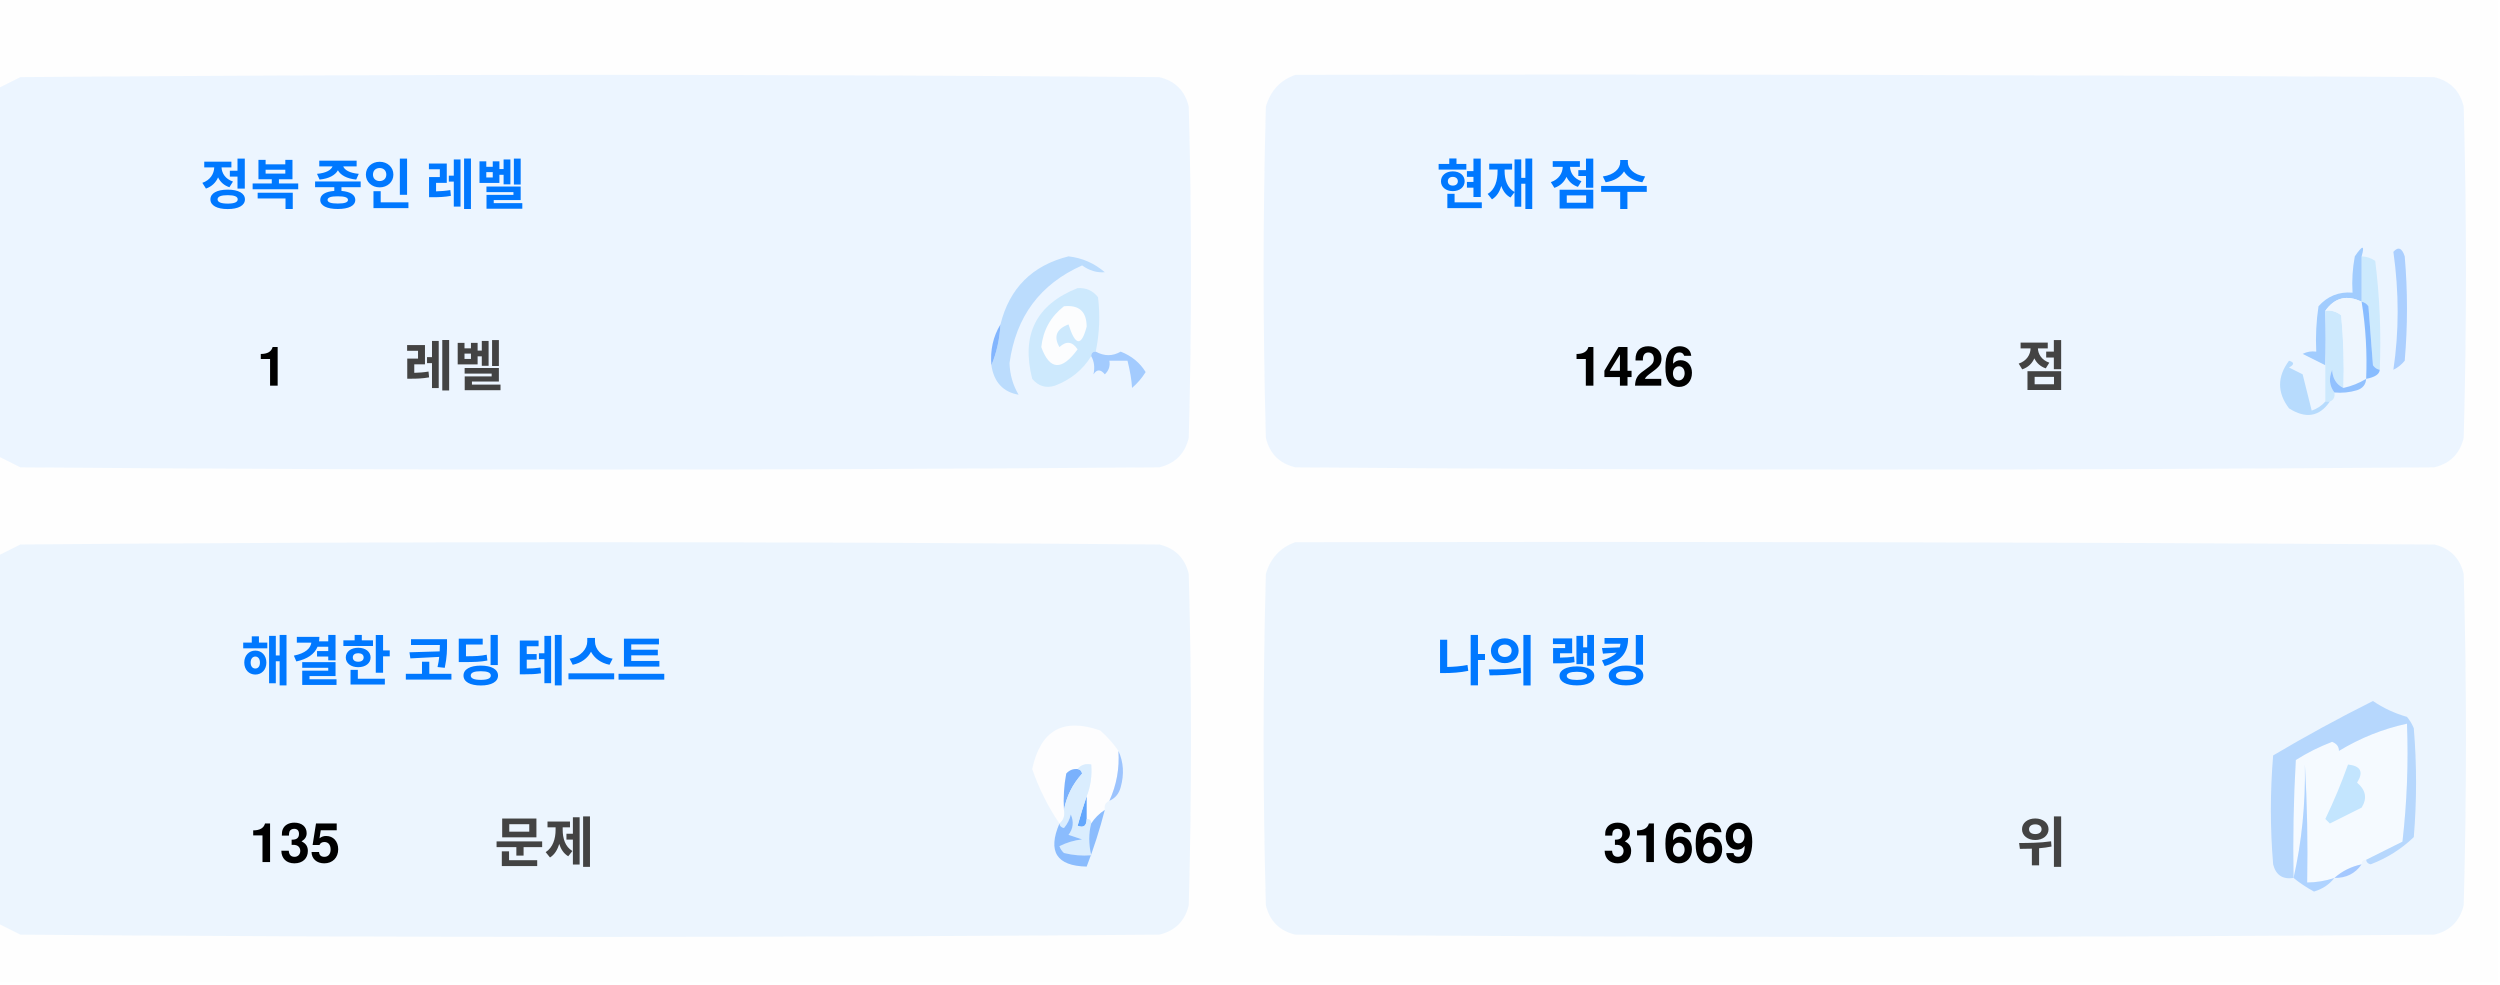
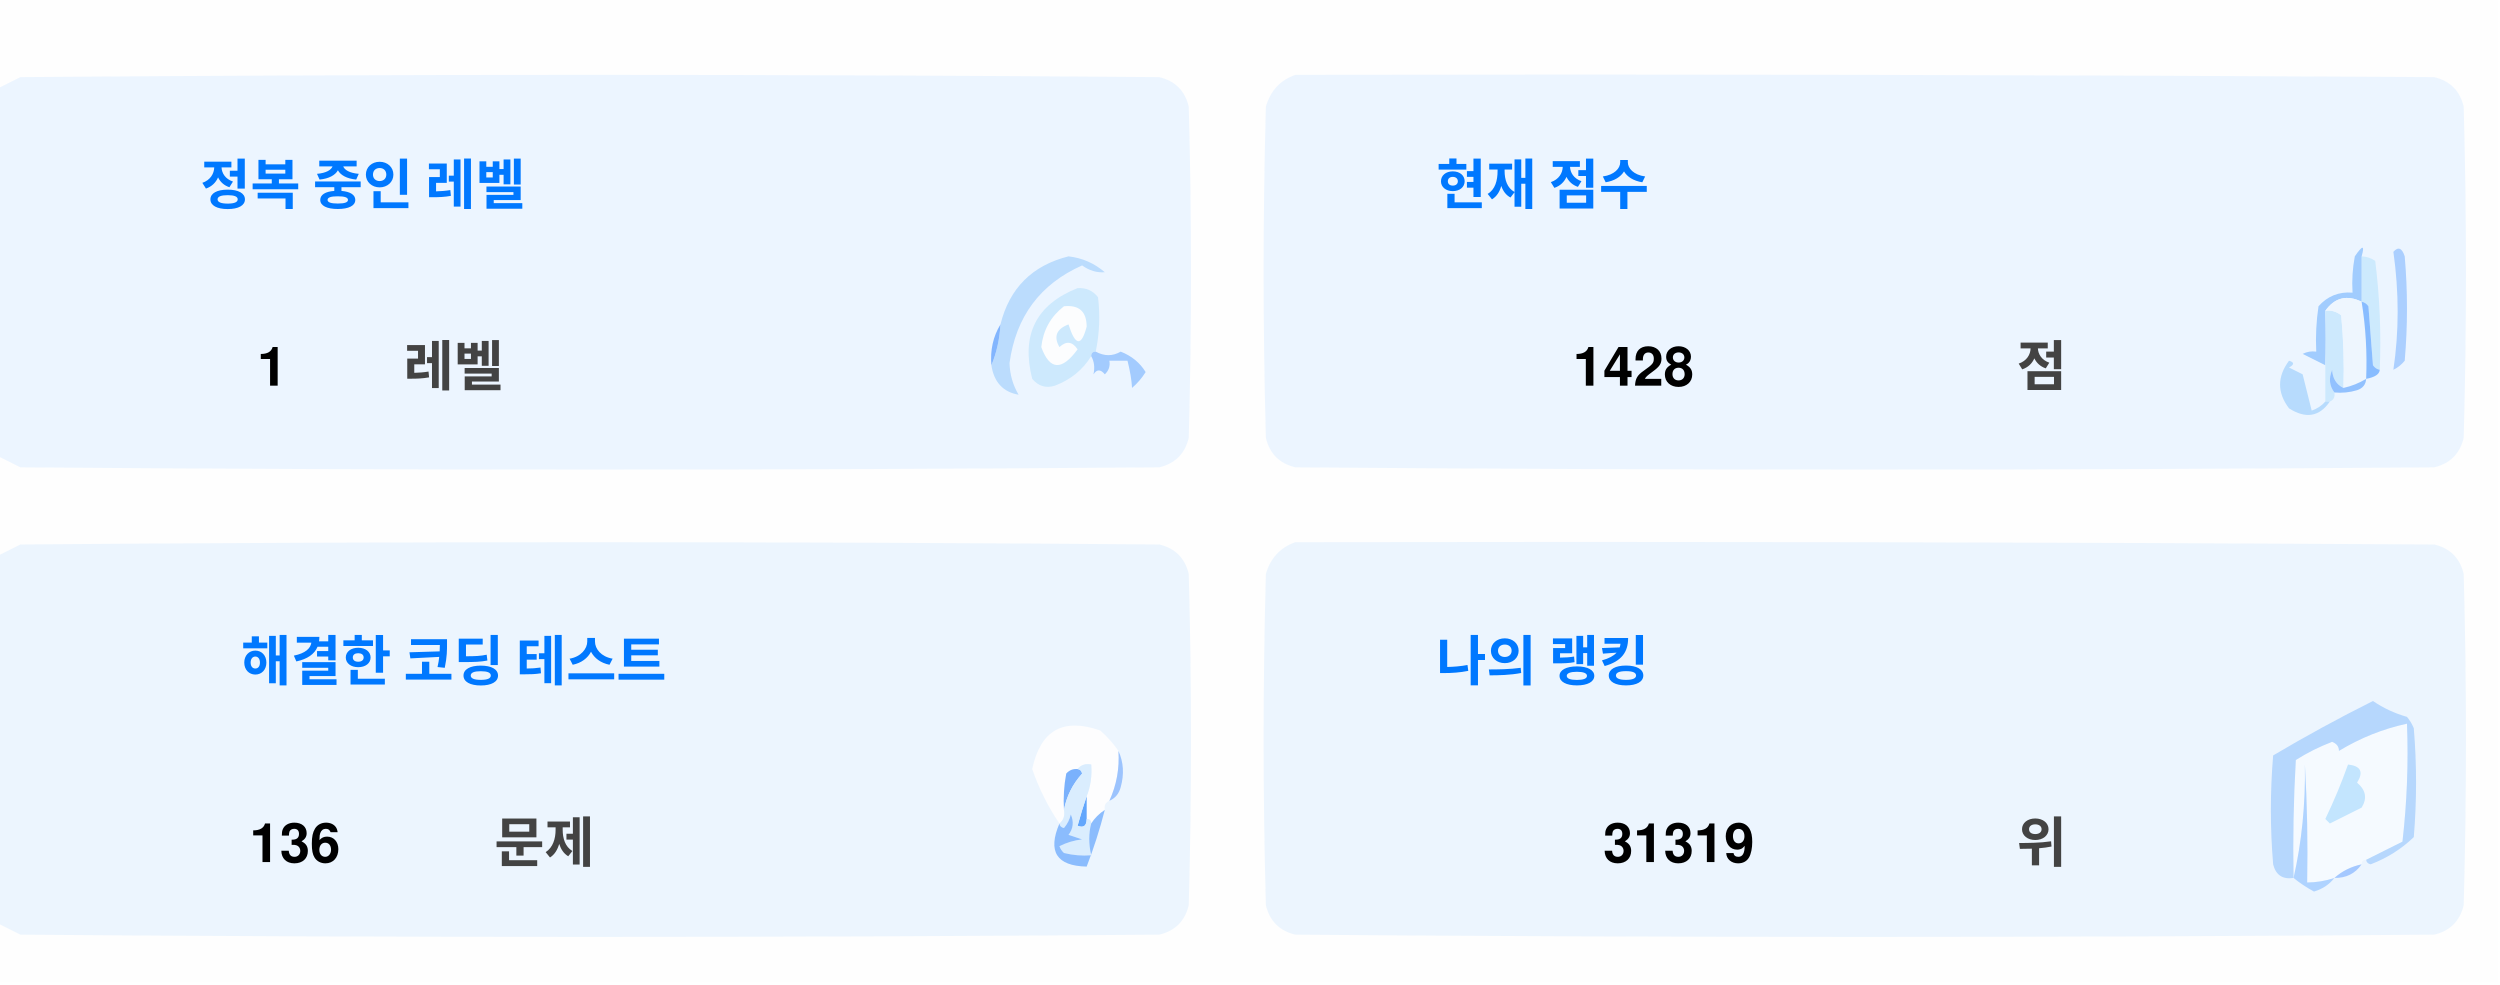
<svg xmlns="http://www.w3.org/2000/svg" version="1.1" width="551px" height="217px" style="shape-rendering:geometricPrecision; text-rendering:geometricPrecision; image-rendering:optimizeQuality; fill-rule:evenodd; clip-rule:evenodd">
  <style>.title {fill: #434343;font-size: 1rem;line-height: 1.5rem;font-weight: bold;font-family: -apple-system, BlinkMacSystemFont, Segoe UI, Helvetica, Arial, sans-serif, Apple Color Emoji, Segoe UI Emoji;}.desc {fill: #434343;font-size: 2.5rem;font-weight: bold;line-height: 1.5rem;font-family: -apple-system, BlinkMacSystemFont, Segoe UI, Helvetica, Arial, sans-serif, Apple Color Emoji, Segoe UI Emoji;}.desc-2 {fill: #434343;font-size: 1rem;font-weight: bold;line-height: 1.5rem;font-family: -apple-system, BlinkMacSystemFont, Segoe UI, Helvetica, Arial, sans-serif, Apple Color Emoji, Segoe UI Emoji;}.text, .desc {animation: twinkling 4s ease-in-out infinite;}@keyframes twinkling {40% { opacity: 1; }50% { opacity: 0.5; }60% { opacity: 1; }70% { opacity: 0.5; }80% { opacity: 1; }}</style>
  <g>
    <path style="opacity:1" fill="#fefefe" d="M -0.5,-0.5 C 183.167,-0.5 366.833,-0.5 550.5,-0.5C 550.5,71.833 550.5,144.167 550.5,216.5C 366.833,216.5 183.167,216.5 -0.5,216.5C -0.5,212.167 -0.5,207.833 -0.5,203.5C 1.14,204.32 2.807,205.153 4.5,206C 88.167,206.667 171.833,206.667 255.5,206C 259,205.167 261.167,203 262,199.5C 262.667,175.167 262.667,150.833 262,126.5C 261.167,123 259,120.833 255.5,120C 171.833,119.333 88.167,119.333 4.5,120C 2.807,120.847 1.14,121.68 -0.5,122.5C -0.5,115.167 -0.5,107.833 -0.5,100.5C 1.14,101.32 2.807,102.153 4.5,103C 88.167,103.667 171.833,103.667 255.5,103C 259,102.167 261.167,100 262,96.5C 262.667,72.167 262.667,47.833 262,23.5C 261.167,20 259,17.833 255.5,17C 171.833,16.333 88.167,16.333 4.5,17C 2.807,17.847 1.14,18.68 -0.5,19.5C -0.5,12.833 -0.5,6.167 -0.5,-0.5 Z" />
  </g>
  <g>
    <path style="opacity:1" fill="#ecf5ff" d="M -0.5,100.5 C -0.5,73.5 -0.5,46.5 -0.5,19.5C 1.14,18.68 2.807,17.847 4.5,17C 88.167,16.333 171.833,16.333 255.5,17C 259,17.833 261.167,20 262,23.5C 262.667,47.833 262.667,72.167 262,96.5C 261.167,100 259,102.167 255.5,103C 171.833,103.667 88.167,103.667 4.5,103C 2.807,102.153 1.14,101.32 -0.5,100.5 Z" />
  </g>
  <g>
    <path style="opacity:1" fill="#ecf5ff" d="M 285.5,16.5 C 369.167,16.333 452.834,16.5 536.5,17C 540,17.833 542.167,20 543,23.5C 543.667,47.833 543.667,72.167 543,96.5C 542.167,100 540,102.167 536.5,103C 452.833,103.667 369.167,103.667 285.5,103C 282,102.167 279.833,100 279,96.5C 278.333,72.167 278.333,47.833 279,23.5C 280.018,19.985 282.185,17.652 285.5,16.5 Z" />
  </g>
  <g>
    <path style="opacity:1" fill="#cdeafd" d="M 520.5,56.5 C 521.583,56.539 522.583,56.873 523.5,57.5C 524.498,65.472 524.831,73.472 524.5,81.5C 523.883,81.389 523.383,81.056 523,80.5C 522.667,76.167 522.333,71.833 522,67.5C 521.617,66.944 521.117,66.611 520.5,66.5C 520.5,63.167 520.5,59.833 520.5,56.5 Z" />
  </g>
  <g>
    <path style="opacity:1" fill="#abcfff" d="M 527.5,55.5 C 528.566,54.308 529.399,54.641 530,56.5C 530.667,64.167 530.667,71.833 530,79.5C 529.311,80.357 528.478,81.023 527.5,81.5C 528.758,73.08 528.758,64.414 527.5,55.5 Z" />
  </g>
  <g>
    <path style="opacity:1" fill="#bbdcfd" d="M 218.5,80.5 C 219.657,77.727 220.324,74.727 220.5,71.5C 222.49,63.51 227.49,58.51 235.5,56.5C 238.528,56.847 241.194,58.014 243.5,60C 241.744,60.141 240.078,59.641 238.5,58.5C 229.247,62.607 223.914,69.773 222.5,80C 222.565,82.526 223.232,84.859 224.5,87C 221.07,86.397 219.07,84.231 218.5,80.5 Z" />
  </g>
  <g>
    <path style="opacity:1" fill="#cde9fd" d="M 241.5,77.5 C 240.833,77.5 240.5,77.833 240.5,78.5C 238.628,81.529 235.961,83.695 232.5,85C 230.536,85.624 228.869,85.124 227.5,83.5C 225.021,73.791 228.354,67.124 237.5,63.5C 239.374,63.39 240.874,64.056 242,65.5C 242.497,69.524 242.331,73.524 241.5,77.5 Z" />
  </g>
  <g>
    <path style="opacity:1" fill="#fcfdfe" d="M 234.5,67.5 C 237.826,67.162 239.493,68.662 239.5,72C 238.334,76.434 237,76.267 235.5,71.5C 232.832,72.515 232.166,74.182 233.5,76.5C 235.017,75.089 236.351,75.256 237.5,77C 234.006,81.771 231.34,81.605 229.5,76.5C 229.904,72.771 231.571,69.771 234.5,67.5 Z" />
  </g>
  <g>
    <path style="opacity:1" fill="#a1ccfe" d="M 520.5,56.5 C 520.5,59.833 520.5,63.167 520.5,66.5C 517.238,64.922 514.572,65.589 512.5,68.5C 512.617,72.81 512.617,76.81 512.5,80.5C 510.86,79.68 509.193,78.847 507.5,78C 508.448,77.517 509.448,77.35 510.5,77.5C 510.335,74.15 510.502,70.817 511,67.5C 512.995,65.253 515.495,64.253 518.5,64.5C 518.336,61.813 518.503,59.146 519,56.5C 520.731,53.969 521.231,53.969 520.5,56.5 Z" />
  </g>
  <g>
    <path style="opacity:1" fill="#cde9fd" d="M 512.5,68.5 C 513.822,68.33 514.989,68.663 516,69.5C 516.499,74.823 516.666,80.156 516.5,85.5C 514.955,84.77 514.122,83.437 514,81.5C 513.22,83.387 513.387,85.054 514.5,86.5C 514.672,87.492 514.338,88.158 513.5,88.5C 513.167,88.5 512.833,88.5 512.5,88.5C 512.5,85.833 512.5,83.167 512.5,80.5C 512.617,76.81 512.617,72.81 512.5,68.5 Z" />
  </g>
  <g>
    <path style="opacity:1" fill="#eef6fe" d="M 520.5,66.5 C 521.407,72.106 521.74,77.773 521.5,83.5C 519.95,84.441 518.284,85.108 516.5,85.5C 516.666,80.156 516.499,74.823 516,69.5C 514.989,68.663 513.822,68.33 512.5,68.5C 514.572,65.589 517.238,64.922 520.5,66.5 Z" />
  </g>
  <g>
    <path style="opacity:1" fill="#88bcff" d="M 520.5,66.5 C 521.117,66.611 521.617,66.944 522,67.5C 522.333,71.833 522.667,76.167 523,80.5C 523.383,81.056 523.883,81.389 524.5,81.5C 524.445,82.469 523.445,83.136 521.5,83.5C 521.74,77.773 521.407,72.106 520.5,66.5 Z" />
  </g>
  <g>
    <path style="opacity:1" fill="#82b5fe" d="M 220.5,71.5 C 220.324,74.727 219.657,77.727 218.5,80.5C 218.215,77.171 218.882,74.171 220.5,71.5 Z" />
  </g>
  <g>
    <path style="opacity:1" fill="#a3cbfe" d="M 240.5,78.5 C 240.5,77.833 240.833,77.5 241.5,77.5C 243.391,78.536 245.224,78.536 247,77.5C 249.391,78.429 251.225,79.929 252.5,82C 251.681,83.319 250.681,84.486 249.5,85.5C 249.409,83.777 249.075,81.777 248.5,79.5C 247.167,79.5 245.833,79.5 244.5,79.5C 244.719,80.675 244.386,81.675 243.5,82.5C 242.575,81.359 241.741,81.359 241,82.5C 241.331,80.981 241.164,79.648 240.5,78.5 Z" />
  </g>
  <g>
    <path style="opacity:1" fill="#b7dbfd" d="M 512.5,88.5 C 512.833,88.5 513.167,88.5 513.5,88.5C 511.199,91.857 508.199,92.357 504.5,90C 501.872,86.535 501.872,83.035 504.5,79.5C 505.696,79.846 505.696,80.346 504.5,81C 505.5,81.5 506.5,82 507.5,82.5C 508.167,85.167 508.833,87.833 509.5,90.5C 510.739,90.058 511.739,89.391 512.5,88.5 Z" />
  </g>
  <g>
    <path style="opacity:1" fill="#92c1fe" d="M 516.5,85.5 C 518.284,85.108 519.95,84.441 521.5,83.5C 521.423,84.75 520.756,85.583 519.5,86C 517.866,86.493 516.199,86.66 514.5,86.5C 513.387,85.054 513.22,83.387 514,81.5C 514.122,83.437 514.955,84.77 516.5,85.5 Z" />
  </g>
  <g>
    <path style="opacity:1" fill="#ecf5fe" d="M -0.5,203.5 C -0.5,176.5 -0.5,149.5 -0.5,122.5C 1.14,121.68 2.807,120.847 4.5,120C 88.167,119.333 171.833,119.333 255.5,120C 259,120.833 261.167,123 262,126.5C 262.667,150.833 262.667,175.167 262,199.5C 261.167,203 259,205.167 255.5,206C 171.833,206.667 88.167,206.667 4.5,206C 2.807,205.153 1.14,204.32 -0.5,203.5 Z" />
  </g>
  <g>
    <path style="opacity:1" fill="#ecf5fe" d="M 285.5,119.5 C 369.167,119.333 452.834,119.5 536.5,120C 540,120.833 542.167,123 543,126.5C 543.667,150.833 543.667,175.167 543,199.5C 542.167,203 540,205.167 536.5,206C 452.833,206.667 369.167,206.667 285.5,206C 282,205.167 279.833,203 279,199.5C 278.333,175.167 278.333,150.833 279,126.5C 280.018,122.985 282.185,120.652 285.5,119.5 Z" />
  </g>
  <g>
    <path style="opacity:1" fill="#fdfdfe" d="M 246.5,165.5 C 246.758,169.367 246.092,173.034 244.5,176.5C 243.662,176.842 243.328,177.508 243.5,178.5C 242.272,179.306 241.272,180.306 240.5,181.5C 240.5,180.833 240.167,180.5 239.5,180.5C 239.5,178.833 239.5,177.167 239.5,175.5C 240.369,173.283 240.702,170.95 240.5,168.5C 239.209,168.263 238.209,168.596 237.5,169.5C 236.504,169.414 235.671,169.748 235,170.5C 234.503,173.146 234.336,175.813 234.5,178.5C 234.737,179.791 234.404,180.791 233.5,181.5C 230.986,177.806 228.986,173.806 227.5,169.5C 229.309,160.957 234.309,158.124 242.5,161C 244.07,162.397 245.404,163.897 246.5,165.5 Z" />
  </g>
  <g>
    <path style="opacity:1" fill="#f5faff" d="M 521.5,189.5 C 520.833,189.5 520.5,189.833 520.5,190.5C 518.181,190.992 516.181,191.992 514.5,193.5C 512.565,194.15 510.565,194.483 508.5,194.5C 508.666,185.827 508.5,177.16 508,168.5C 508.141,177.227 507.308,185.56 505.5,193.5C 505.334,184.827 505.5,176.16 506,167.5C 508.527,165.903 511.194,164.57 514,163.5C 515.011,163.892 515.511,164.559 515.5,165.5C 520.21,162.641 525.21,160.641 530.5,159.5C 530.831,168.192 530.498,176.859 529.5,185.5C 526.807,186.847 524.14,188.18 521.5,189.5 Z" />
  </g>
  <g>
    <path style="opacity:1" fill="#b6d7fd" d="M 521.5,189.5 C 524.14,188.18 526.807,186.847 529.5,185.5C 530.498,176.859 530.831,168.192 530.5,159.5C 525.21,160.641 520.21,162.641 515.5,165.5C 515.511,164.559 515.011,163.892 514,163.5C 511.194,164.57 508.527,165.903 506,167.5C 505.5,176.16 505.334,184.827 505.5,193.5C 503.089,193.863 501.589,192.863 501,190.5C 500.333,182.5 500.333,174.5 501,166.5C 508.173,162.246 515.507,158.246 523,154.5C 525.304,156.068 527.804,157.235 530.5,158C 531.126,158.75 531.626,159.584 532,160.5C 532.667,168.5 532.667,176.5 532,184.5C 529.292,187.111 526.125,189.111 522.5,190.5C 521.893,190.376 521.56,190.043 521.5,189.5 Z" />
  </g>
  <g>
    <path style="opacity:1" fill="#c3e5fe" d="M 517.5,168.5 C 520.317,168.801 520.984,170.134 519.5,172.5C 521.439,174.122 521.772,175.956 520.5,178C 518.167,179.167 515.833,180.333 513.5,181.5C 513.167,181.167 512.833,180.833 512.5,180.5C 514.414,176.515 516.081,172.515 517.5,168.5 Z" />
  </g>
  <g>
    <path style="opacity:1" fill="#7ab1fc" d="M 237.5,169.5 C 238.043,169.56 238.376,169.893 238.5,170.5C 236.395,172.836 235.062,175.503 234.5,178.5C 234.336,175.813 234.503,173.146 235,170.5C 235.671,169.748 236.504,169.414 237.5,169.5 Z" />
  </g>
  <g>
    <path style="opacity:1" fill="#afd3ff" d="M 514.5,193.5 C 513.378,194.947 511.878,195.947 510,196.5C 508.348,195.601 506.848,194.601 505.5,193.5C 507.308,185.56 508.141,177.227 508,168.5C 508.5,177.16 508.666,185.827 508.5,194.5C 510.565,194.483 512.565,194.15 514.5,193.5 Z" />
  </g>
  <g>
    <path style="opacity:1" fill="#9cc3fd" d="M 246.5,165.5 C 247.634,167.966 247.801,170.633 247,173.5C 246.623,174.942 245.79,175.942 244.5,176.5C 246.092,173.034 246.758,169.367 246.5,165.5 Z" />
  </g>
  <g>
    <path style="opacity:1" fill="#62a6fc" d="M 239.5,175.5 C 239.5,177.167 239.5,178.833 239.5,180.5C 239.483,182.028 238.816,182.528 237.5,182C 238.117,179.723 238.784,177.556 239.5,175.5 Z" />
  </g>
  <g>
    <path style="opacity:1" fill="#daedfe" d="M 237.5,169.5 C 238.209,168.596 239.209,168.263 240.5,168.5C 240.702,170.95 240.369,173.283 239.5,175.5C 238.784,177.556 238.117,179.723 237.5,182C 238.816,182.528 239.483,182.028 239.5,180.5C 240.167,180.5 240.5,180.833 240.5,181.5C 239.918,183.669 239.918,186.002 240.5,188.5C 238.473,188.662 236.473,188.495 234.5,188C 234.043,187.586 233.709,187.086 233.5,186.5C 235.078,185.702 236.744,185.202 238.5,185C 237.5,184.667 236.5,184.333 235.5,184C 236.554,182.612 236.72,181.112 236,179.5C 235.751,180.624 235.251,181.624 234.5,182.5C 233.893,182.376 233.56,182.043 233.5,181.5C 234.404,180.791 234.737,179.791 234.5,178.5C 235.062,175.503 236.395,172.836 238.5,170.5C 238.376,169.893 238.043,169.56 237.5,169.5 Z" />
  </g>
  <g>
    <path style="opacity:1" fill="#8bbcfd" d="M 243.5,178.5 C 242.395,182.803 241.062,186.969 239.5,191C 232.857,190.847 230.857,187.68 233.5,181.5C 233.56,182.043 233.893,182.376 234.5,182.5C 235.251,181.624 235.751,180.624 236,179.5C 236.72,181.112 236.554,182.612 235.5,184C 236.5,184.333 237.5,184.667 238.5,185C 236.744,185.202 235.078,185.702 233.5,186.5C 233.709,187.086 234.043,187.586 234.5,188C 236.473,188.495 238.473,188.662 240.5,188.5C 239.918,186.002 239.918,183.669 240.5,181.5C 241.272,180.306 242.272,179.306 243.5,178.5 Z" />
  </g>
  <g>
    <path style="opacity:1" fill="#a4c8ff" d="M 520.5,190.5 C 519.089,192.539 517.089,193.539 514.5,193.5C 516.181,191.992 518.181,190.992 520.5,190.5 Z" />
  </g>
  <text text-anchor="middle" x="80" y="45" class="title" style="fill:#0078ff;" stroke="#none" stroke-width="1">정복 중인 레벨</text>
  <text text-anchor="middle" x="60" y="85" class="desc" style="fill:#000000;" stroke="#none" stroke-width="1">1</text>
  <text text-anchor="middle" x="100" y="85" class="desc-2" style="fill:#434343;" stroke="#none" stroke-width="1">레벨</text>
  <text text-anchor="middle" x="340" y="45" class="title" style="fill:#0078ff;" stroke="#none" stroke-width="1">현재 점수</text>
-   <text text-anchor="middle" x="360" y="85" class="desc" style="fill:#000000;" stroke="#none" stroke-width="1">1426</text>
+   <text text-anchor="middle" x="360" y="85" class="desc" style="fill:#000000;" stroke="#none" stroke-width="1">1428</text>
  <text text-anchor="middle" x="450" y="85" class="desc-2" style="fill:#434343;" stroke="#none" stroke-width="1">점</text>
  <text text-anchor="middle" x="100" y="150" class="title" style="fill:#0078ff;" stroke="#none" stroke-width="1">해결한 코딩 테스트</text>
-   <text text-anchor="middle" x="65" y="190" class="desc" style="fill:#000000;" stroke="#none" stroke-width="1">135</text>
+   <text text-anchor="middle" x="65" y="190" class="desc" style="fill:#000000;" stroke="#none" stroke-width="1">136</text>
  <text text-anchor="middle" x="120" y="190" class="desc-2" style="fill:#434343;" stroke="#none" stroke-width="1">문제</text>
  <text text-anchor="middle" x="340" y="150" class="title" style="fill:#0078ff;" stroke="#none" stroke-width="1">나의 랭킹</text>
-   <text text-anchor="middle" x="370" y="190" class="desc" style="fill:#000000;" stroke="#none" stroke-width="1">31669</text>
+   <text text-anchor="middle" x="370" y="190" class="desc" style="fill:#000000;" stroke="#none" stroke-width="1">31319</text>
  <text text-anchor="middle" x="450" y="190" class="desc-2" style="fill:#434343;" stroke="#none" stroke-width="1">위</text>
</svg>
